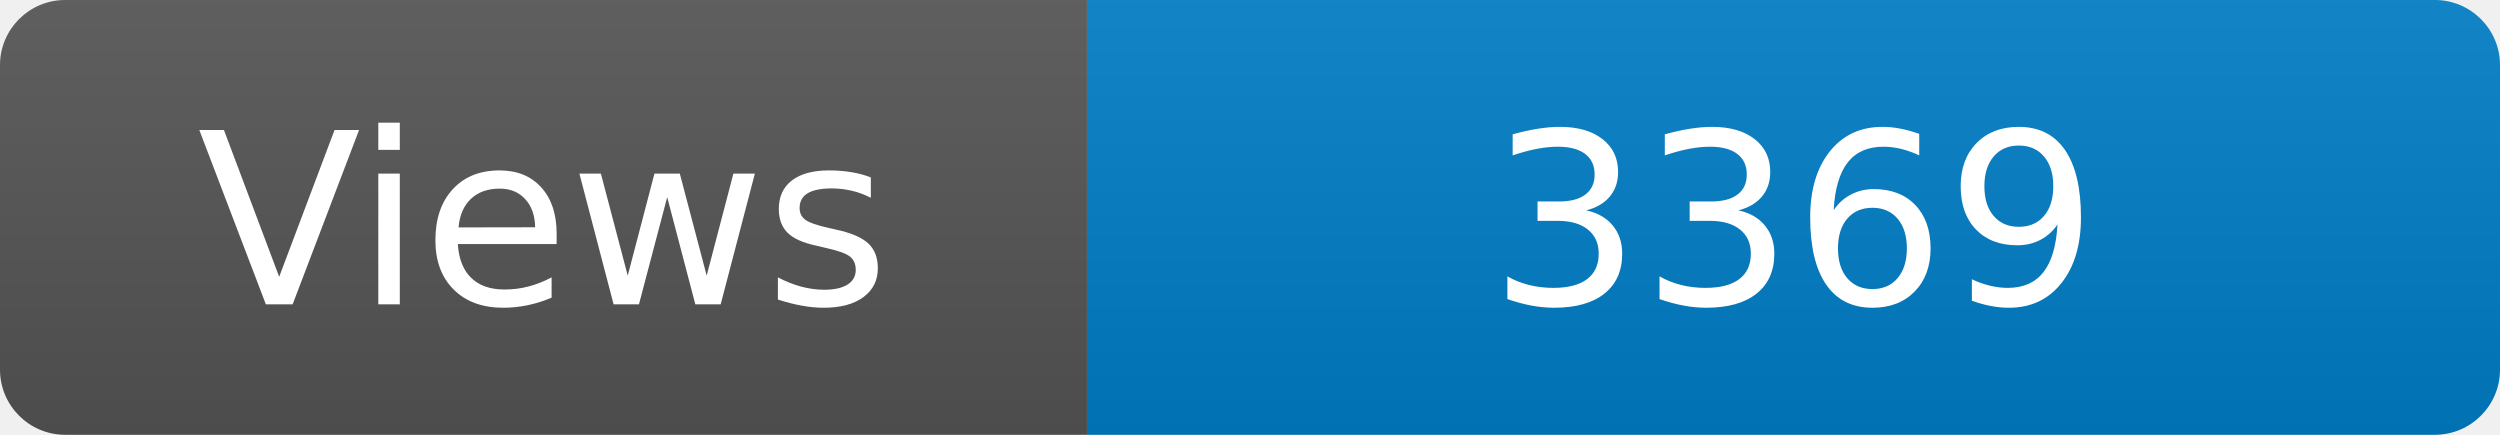
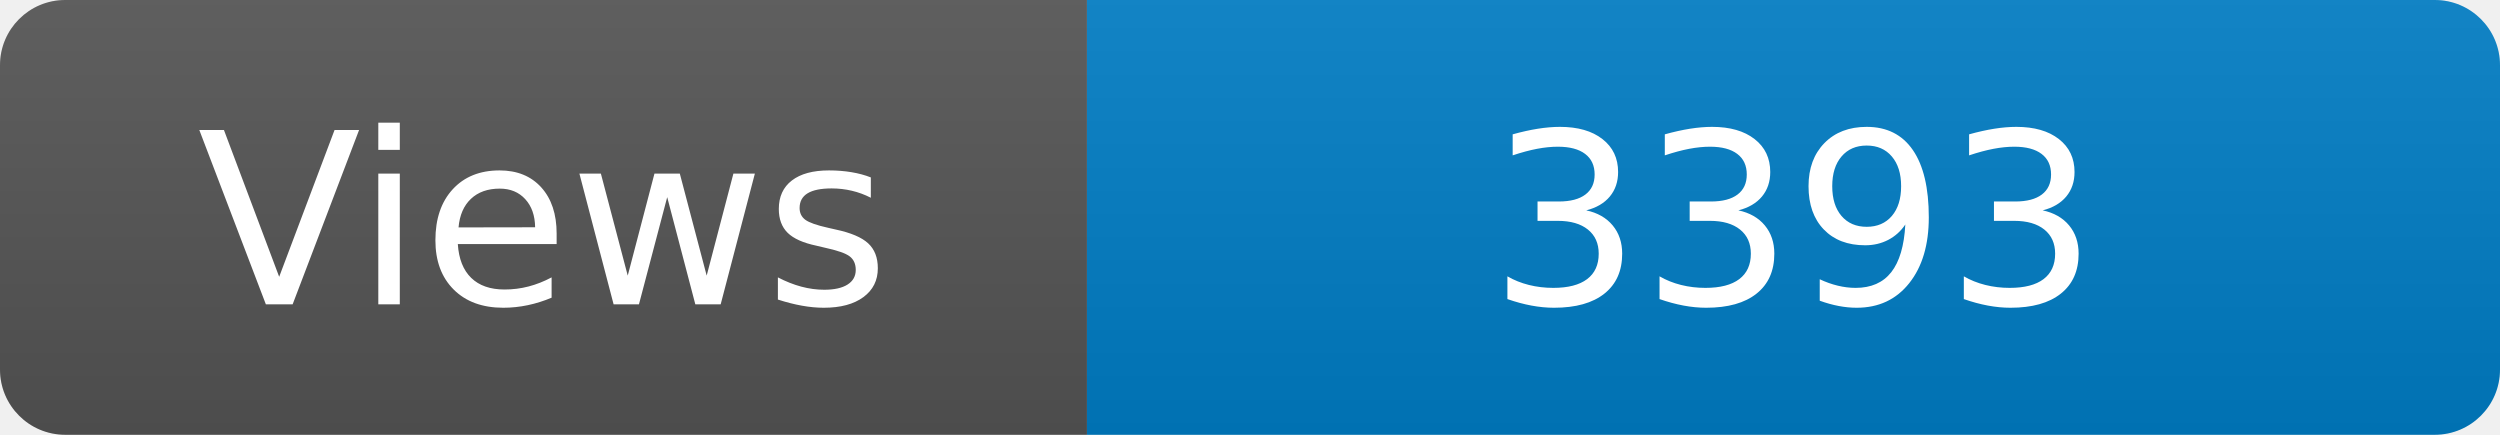
<svg xmlns="http://www.w3.org/2000/svg" width="115" height="20" role="img" aria-label="Maintained?: yes">
  <linearGradient id="s" x2="0" y2="100%">
    <stop offset="0" stop-color="#bbb" stop-opacity=".1" />
    <stop offset="1" stop-opacity=".1" />
  </linearGradient>
  <clipPath id="r">
    <rect width="115" height="20" rx="3" fill="#fff" />
  </clipPath>
  <g clip-path="url(#r)">
    <rect width="50" height="20" fill="#555" />
    <rect x="50" width="160" height="20" fill="#007ec6" />
    <rect width="115" height="20" fill="url(#s)" />
  </g>
  <g fill="#fff" text-anchor="middle" font-family="Verdana,Geneva,DejaVu Sans,sans-serif" font-size="110">
    <text x="250" y="140" transform="scale(.1)" fill="#fff">Views</text>
-     <text x="825" y="140" transform="scale(.1)" fill="#fff">3369</text>
+     <text x="825" y="140" transform="scale(.1)" fill="#fff">3393</text>
  </g>
</svg>
